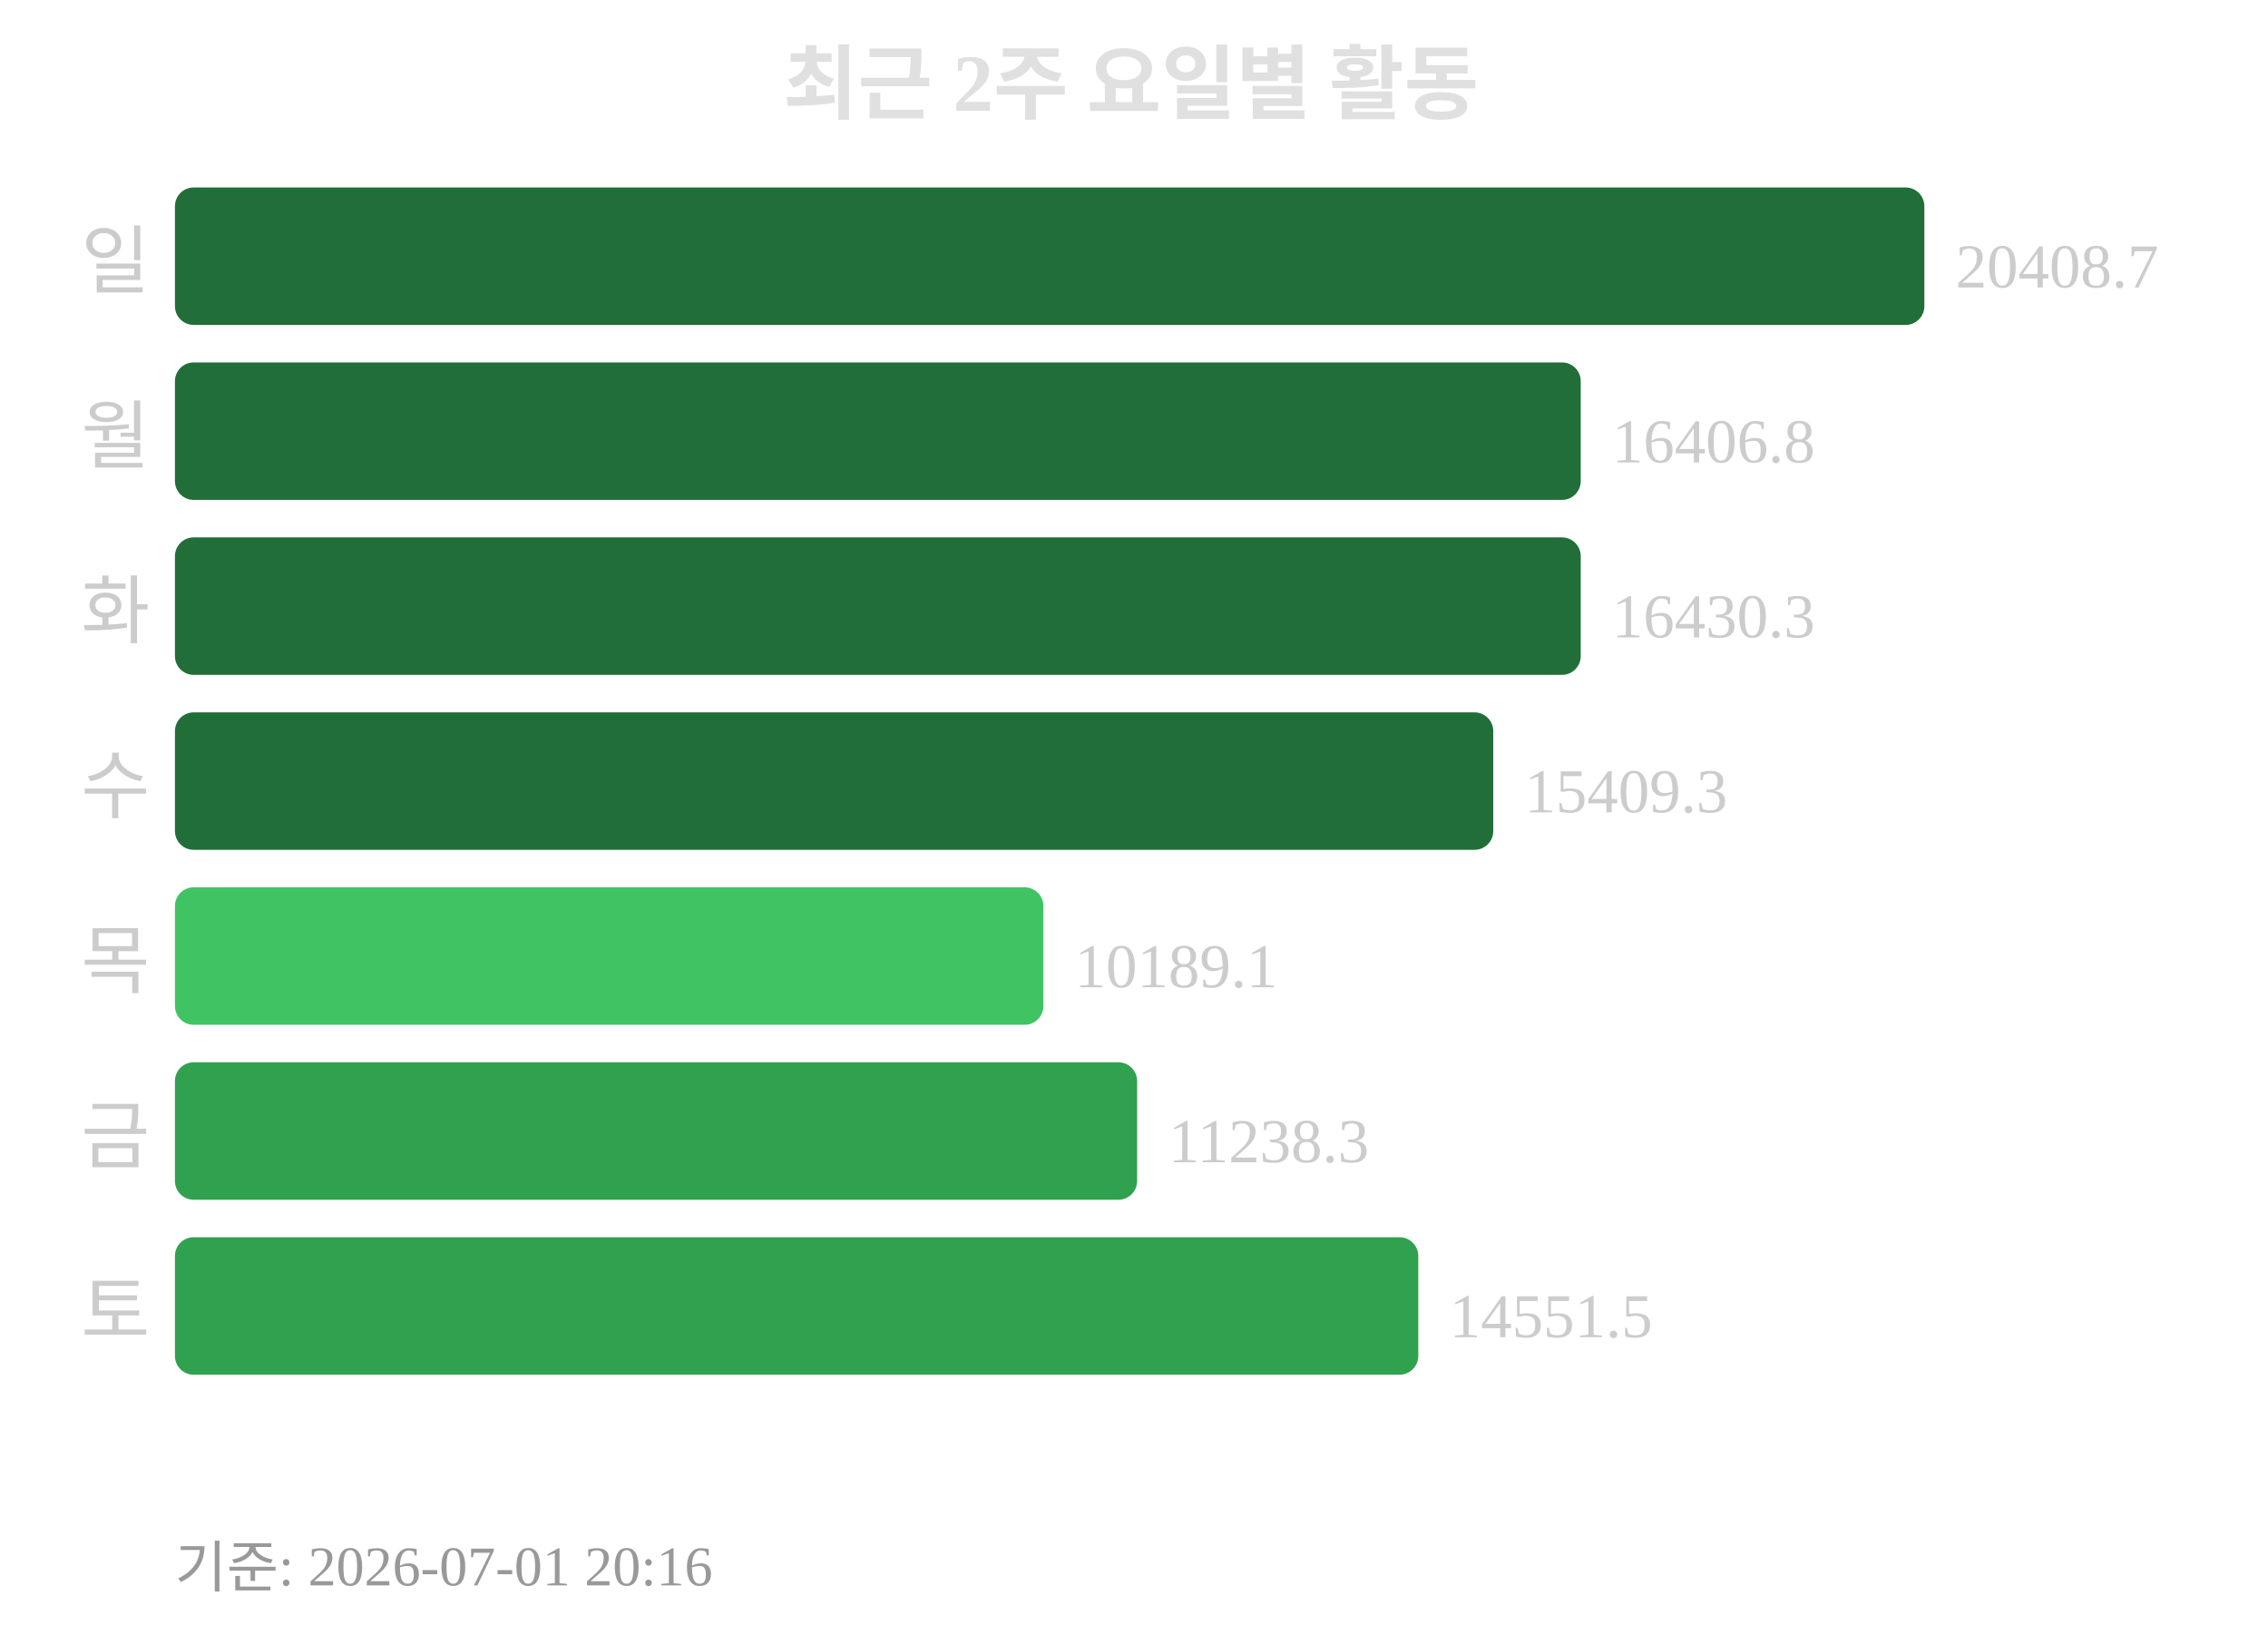
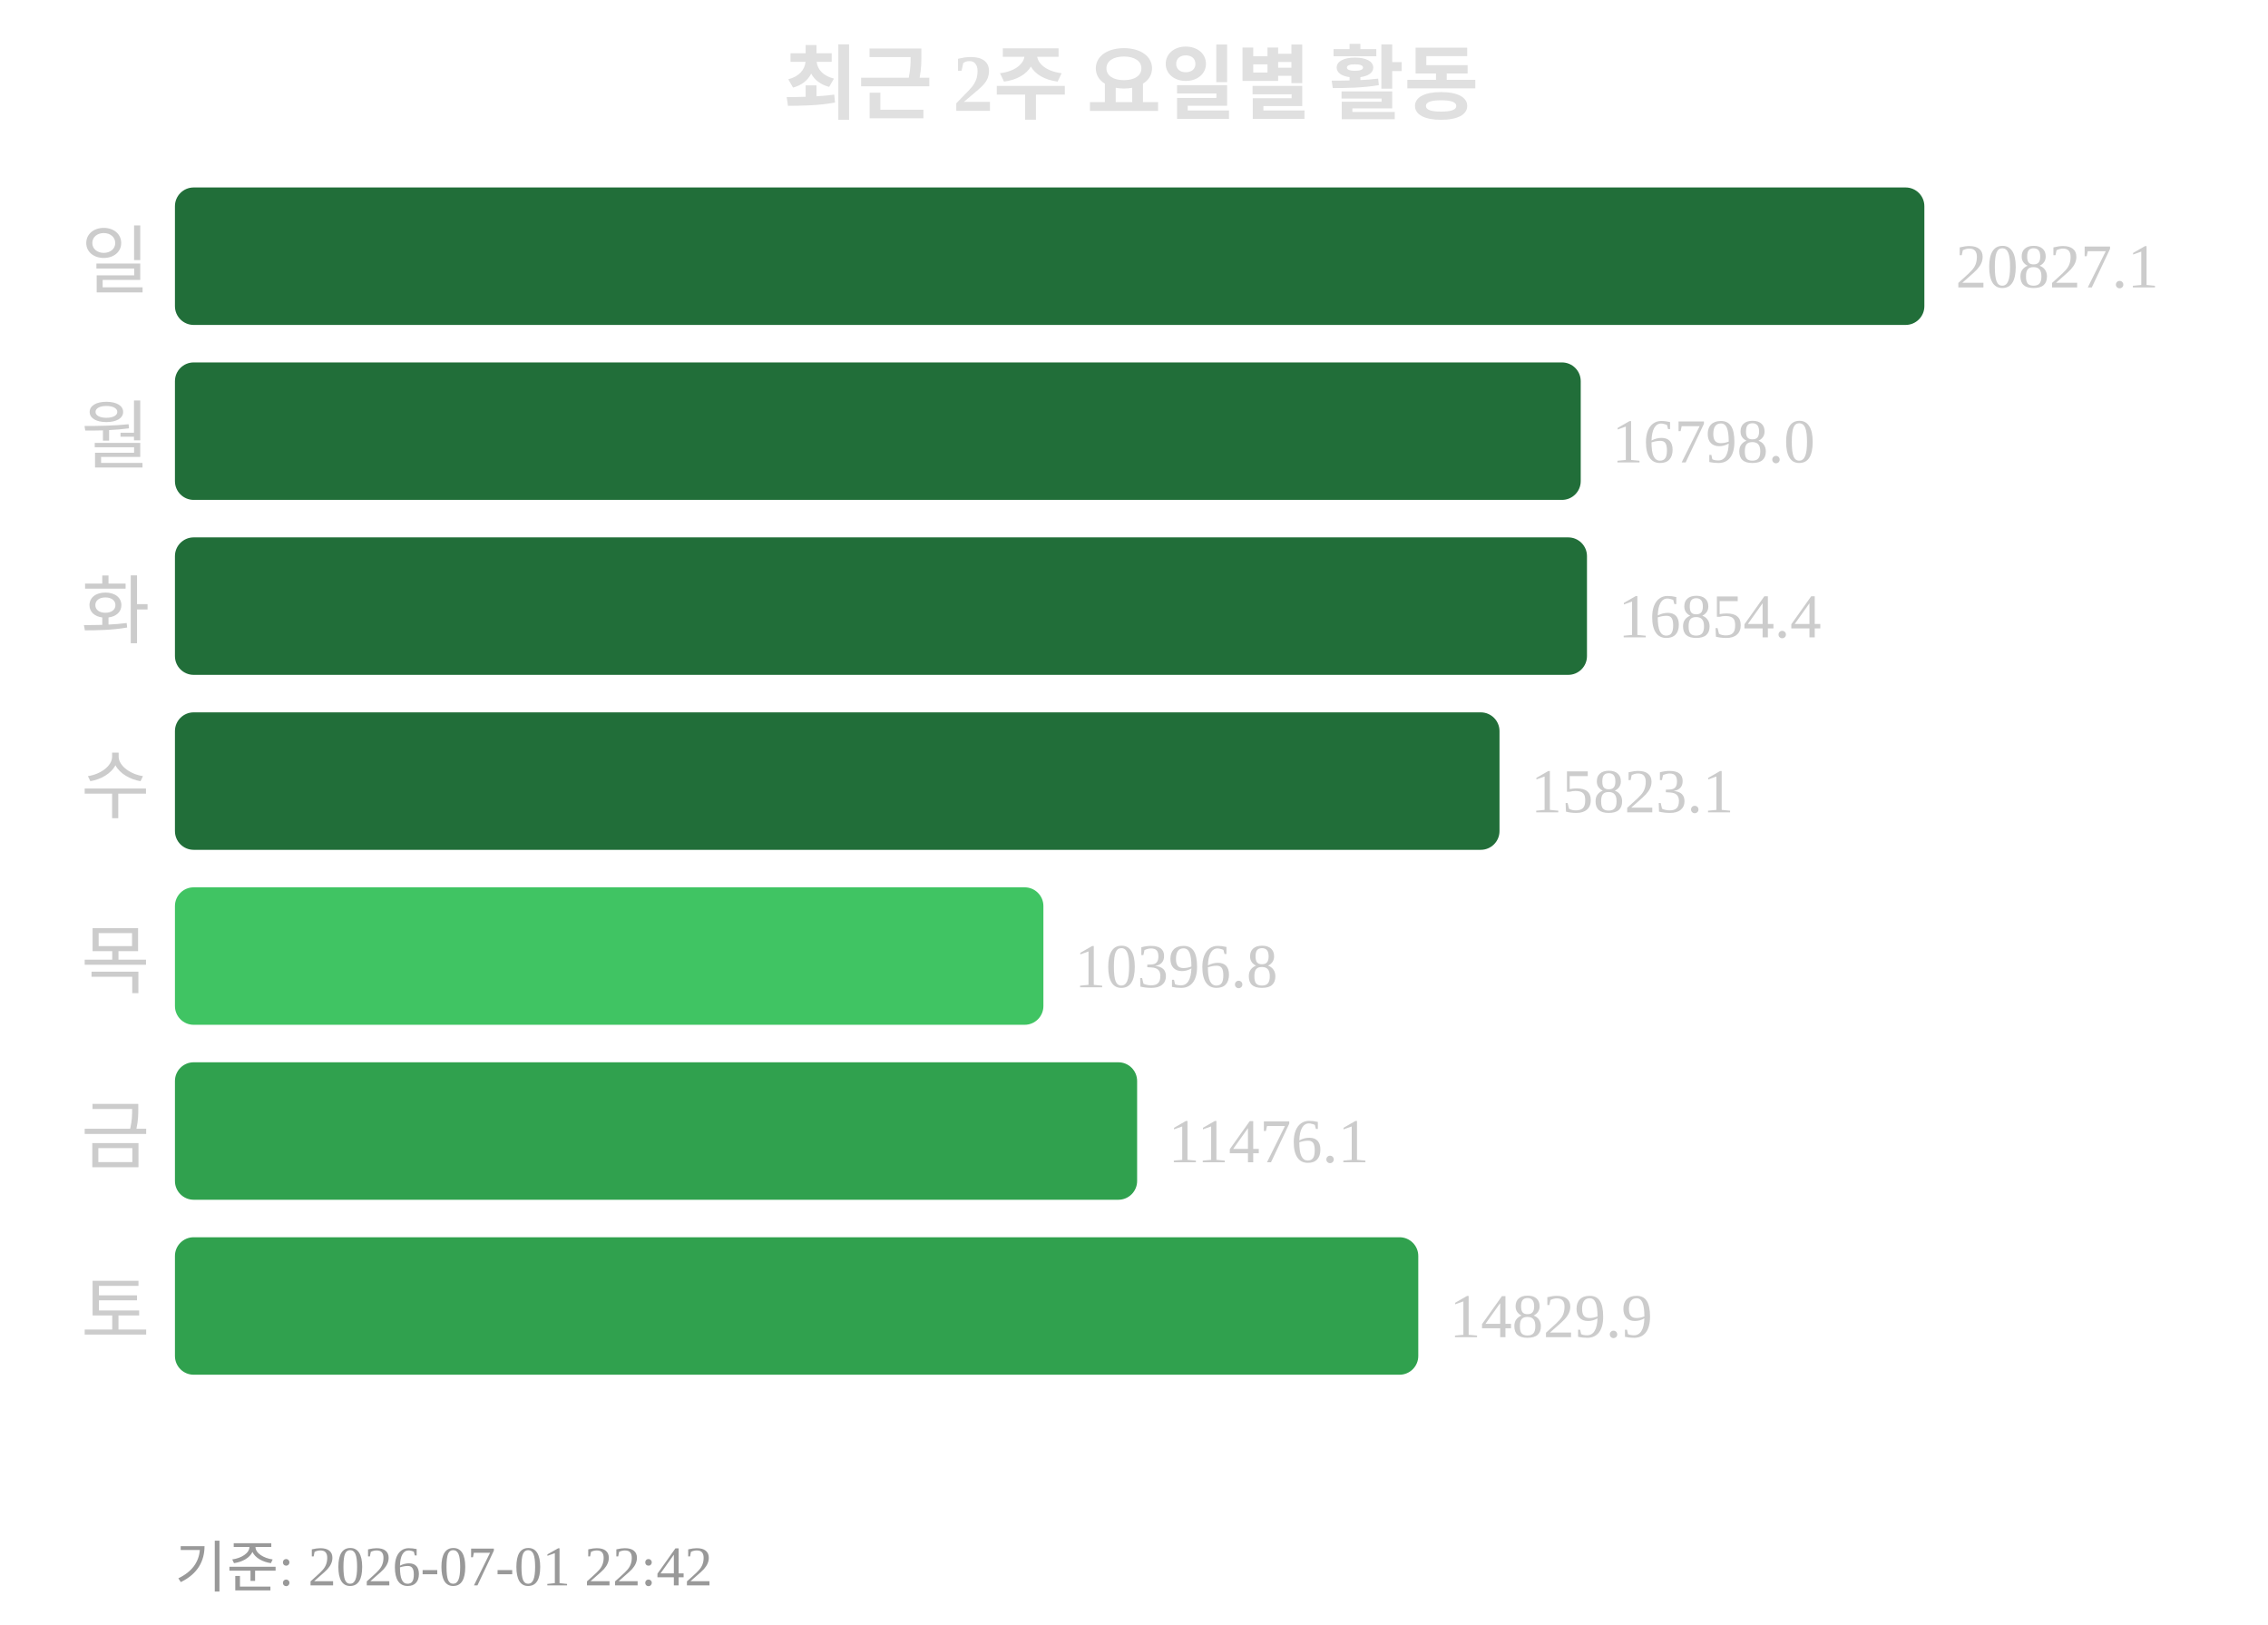
<svg xmlns="http://www.w3.org/2000/svg" width="363" height="260">
  <text x="181" y="18" text-anchor="middle" font-size="13" font-weight="bold" fill="#e0e0e0">최근 2주 요일별 활동</text>
  <text x="24" y="46" text-anchor="end" font-size="12" fill="#cccccc">일</text>
  <rect x="28" y="30" width="280" height="22" rx="3" fill="#216e39" />
-   <text x="313" y="46" font-size="10" fill="#cccccc">20408.7</text>
+   <text x="313" y="46" font-size="10" fill="#cccccc">20827.1</text>
  <text x="24" y="74" text-anchor="end" font-size="12" fill="#cccccc">월</text>
  <rect x="28" y="58" width="225" height="22" rx="3" fill="#216e39" />
-   <text x="258" y="74" font-size="10" fill="#cccccc">16406.8</text>
+   <text x="258" y="74" font-size="10" fill="#cccccc">16798.0</text>
  <text x="24" y="102" text-anchor="end" font-size="12" fill="#cccccc">화</text>
-   <rect x="28" y="86" width="225" height="22" rx="3" fill="#216e39" />
-   <text x="258" y="102" font-size="10" fill="#cccccc">16430.3</text>
+   <rect x="28" y="86" width="226" height="22" rx="3" fill="#216e39" />
+   <text x="259" y="102" font-size="10" fill="#cccccc">16854.4</text>
  <text x="24" y="130" text-anchor="end" font-size="12" fill="#cccccc">수</text>
-   <rect x="28" y="114" width="211" height="22" rx="3" fill="#216e39" />
-   <text x="244" y="130" font-size="10" fill="#cccccc">15409.3</text>
+   <rect x="28" y="114" width="212" height="22" rx="3" fill="#216e39" />
+   <text x="245" y="130" font-size="10" fill="#cccccc">15823.1</text>
  <text x="24" y="158" text-anchor="end" font-size="12" fill="#cccccc">목</text>
  <rect x="28" y="142" width="139" height="22" rx="3" fill="#40c463" />
-   <text x="172" y="158" font-size="10" fill="#cccccc">10189.1</text>
+   <text x="172" y="158" font-size="10" fill="#cccccc">10396.8</text>
  <text x="24" y="186" text-anchor="end" font-size="12" fill="#cccccc">금</text>
  <rect x="28" y="170" width="154" height="22" rx="3" fill="#30a14e" />
-   <text x="187" y="186" font-size="10" fill="#cccccc">11238.3</text>
+   <text x="187" y="186" font-size="10" fill="#cccccc">11476.1</text>
  <text x="24" y="214" text-anchor="end" font-size="12" fill="#cccccc">토</text>
  <rect x="28" y="198" width="199" height="22" rx="3" fill="#30a14e" />
-   <text x="232" y="214" font-size="10" fill="#cccccc">14551.5</text>
-   <text x="28" y="254" font-size="9" fill="#999999">기준: 2026-07-01 20:16</text>
+   <text x="232" y="214" font-size="10" fill="#cccccc">14829.9</text>
+   <text x="28" y="254" font-size="9" fill="#999999">기준: 2026-07-01 22:42</text>
</svg>
